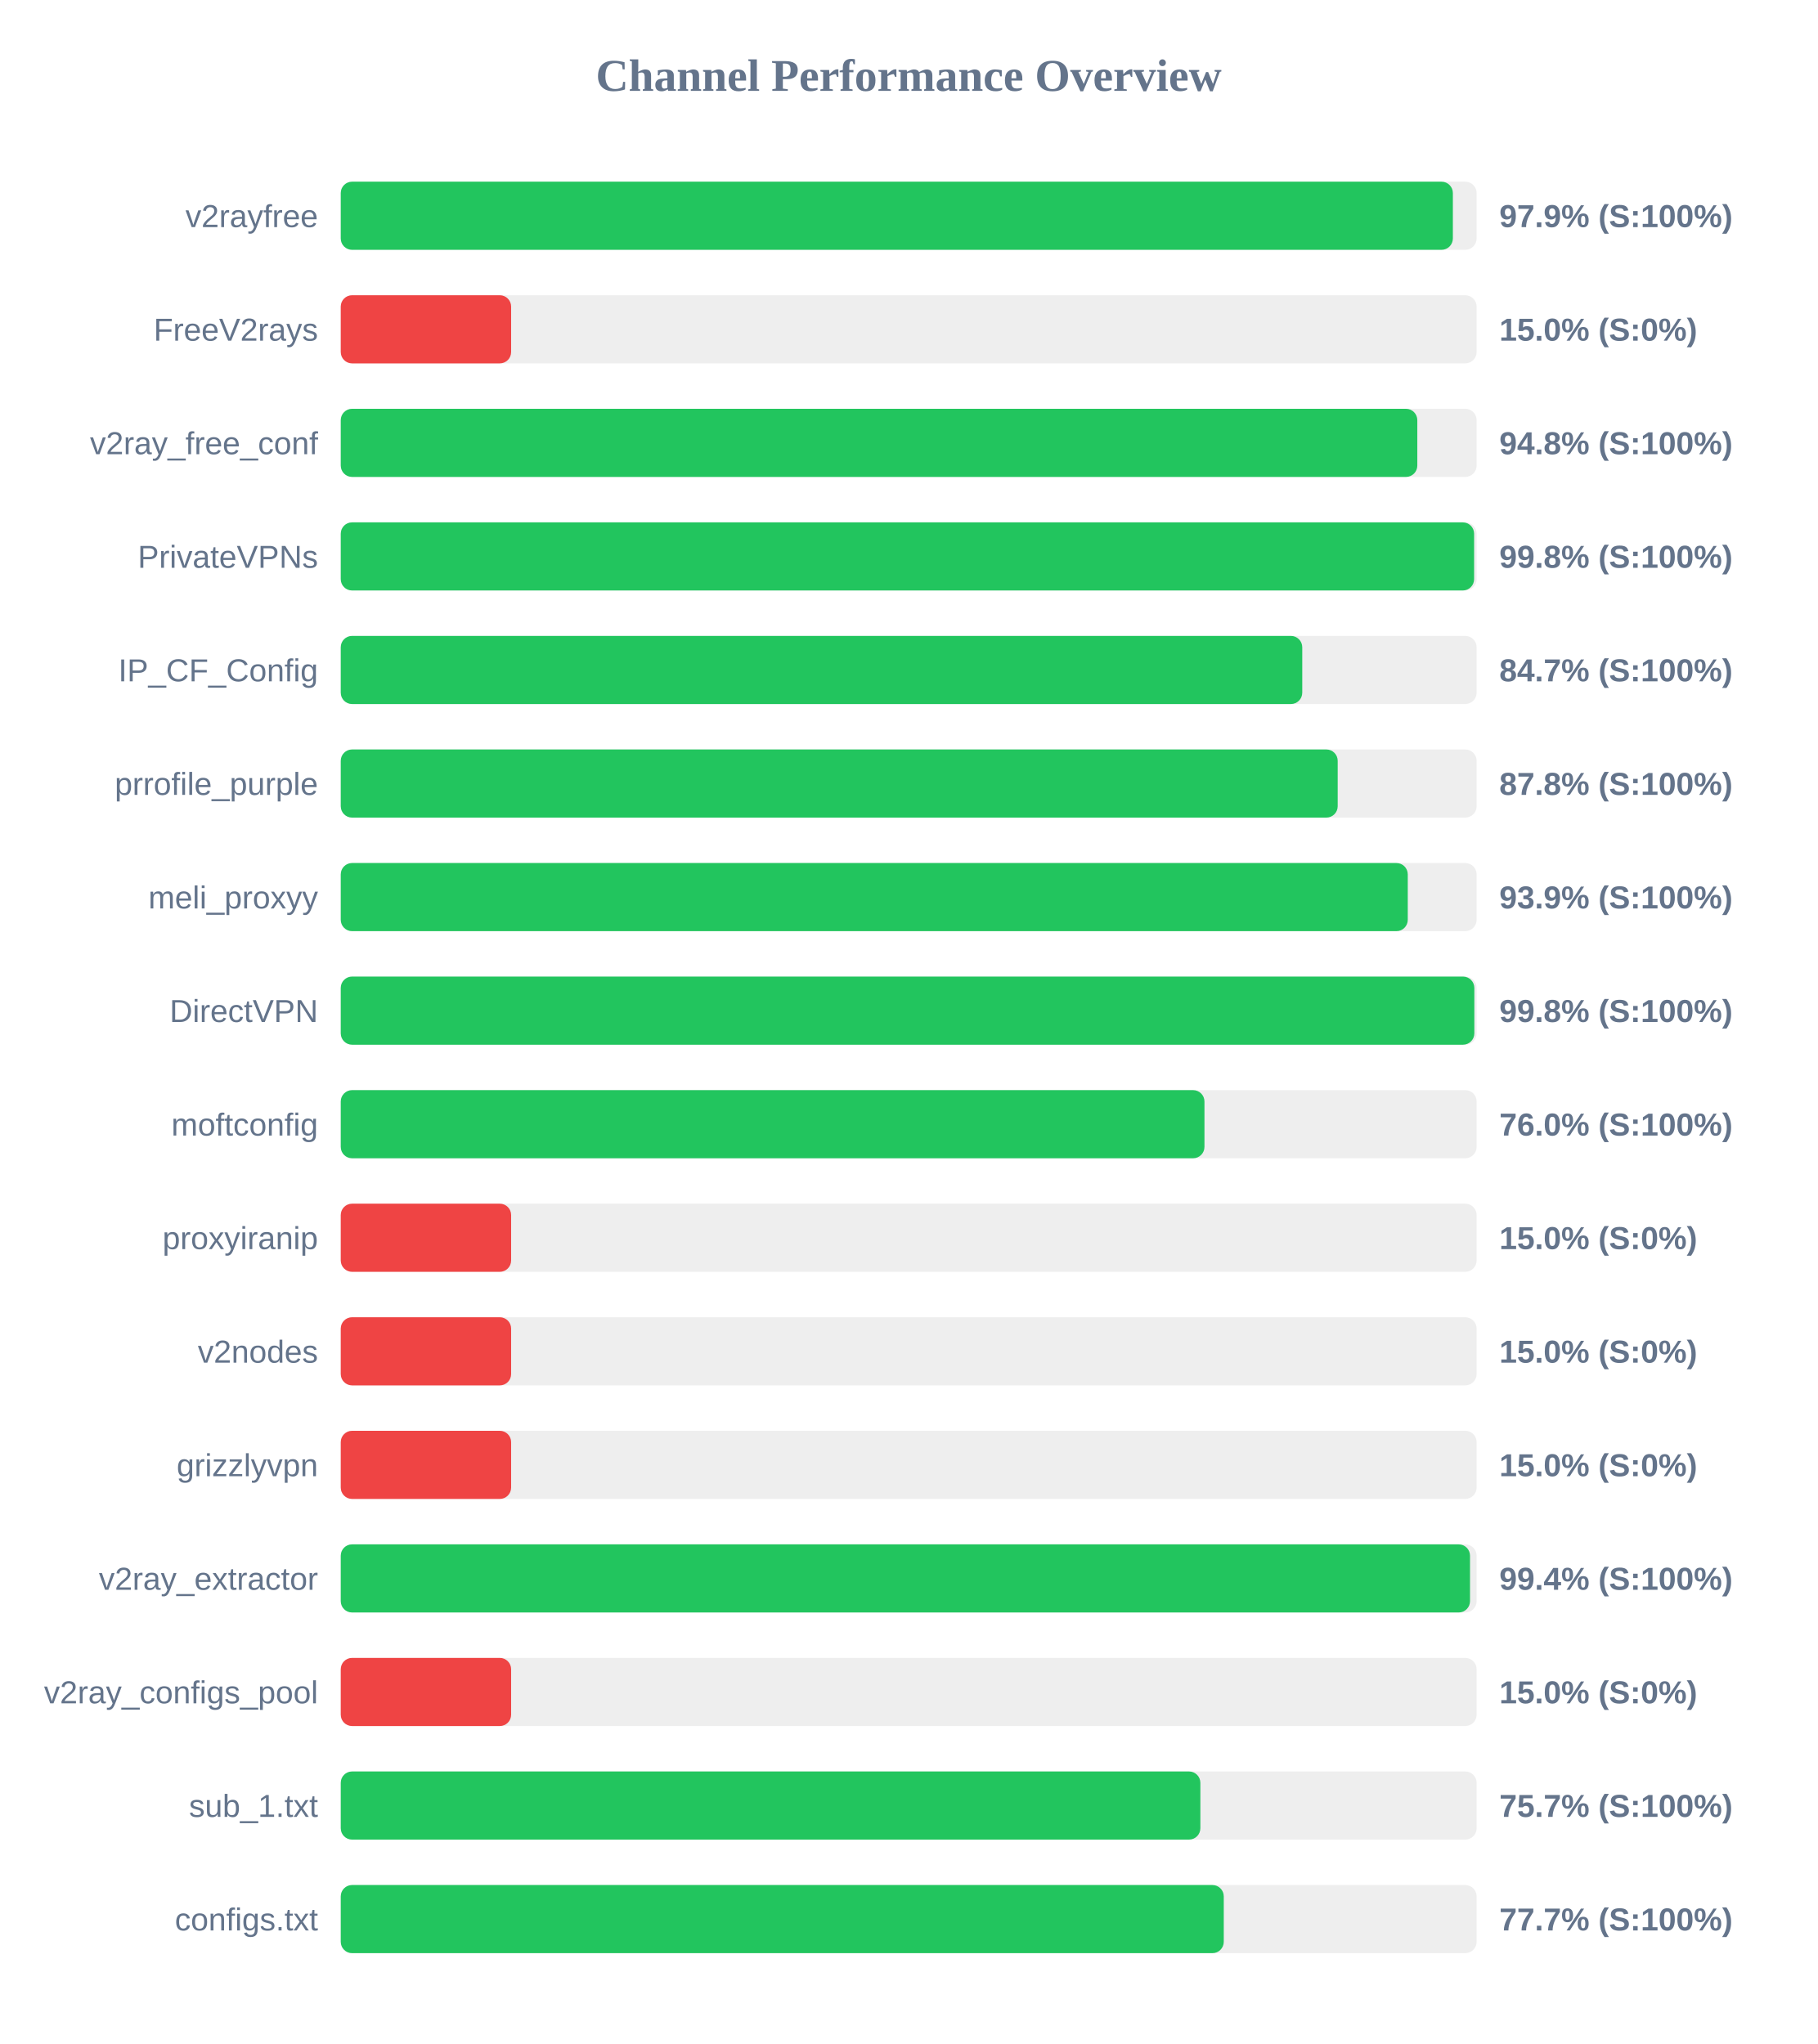
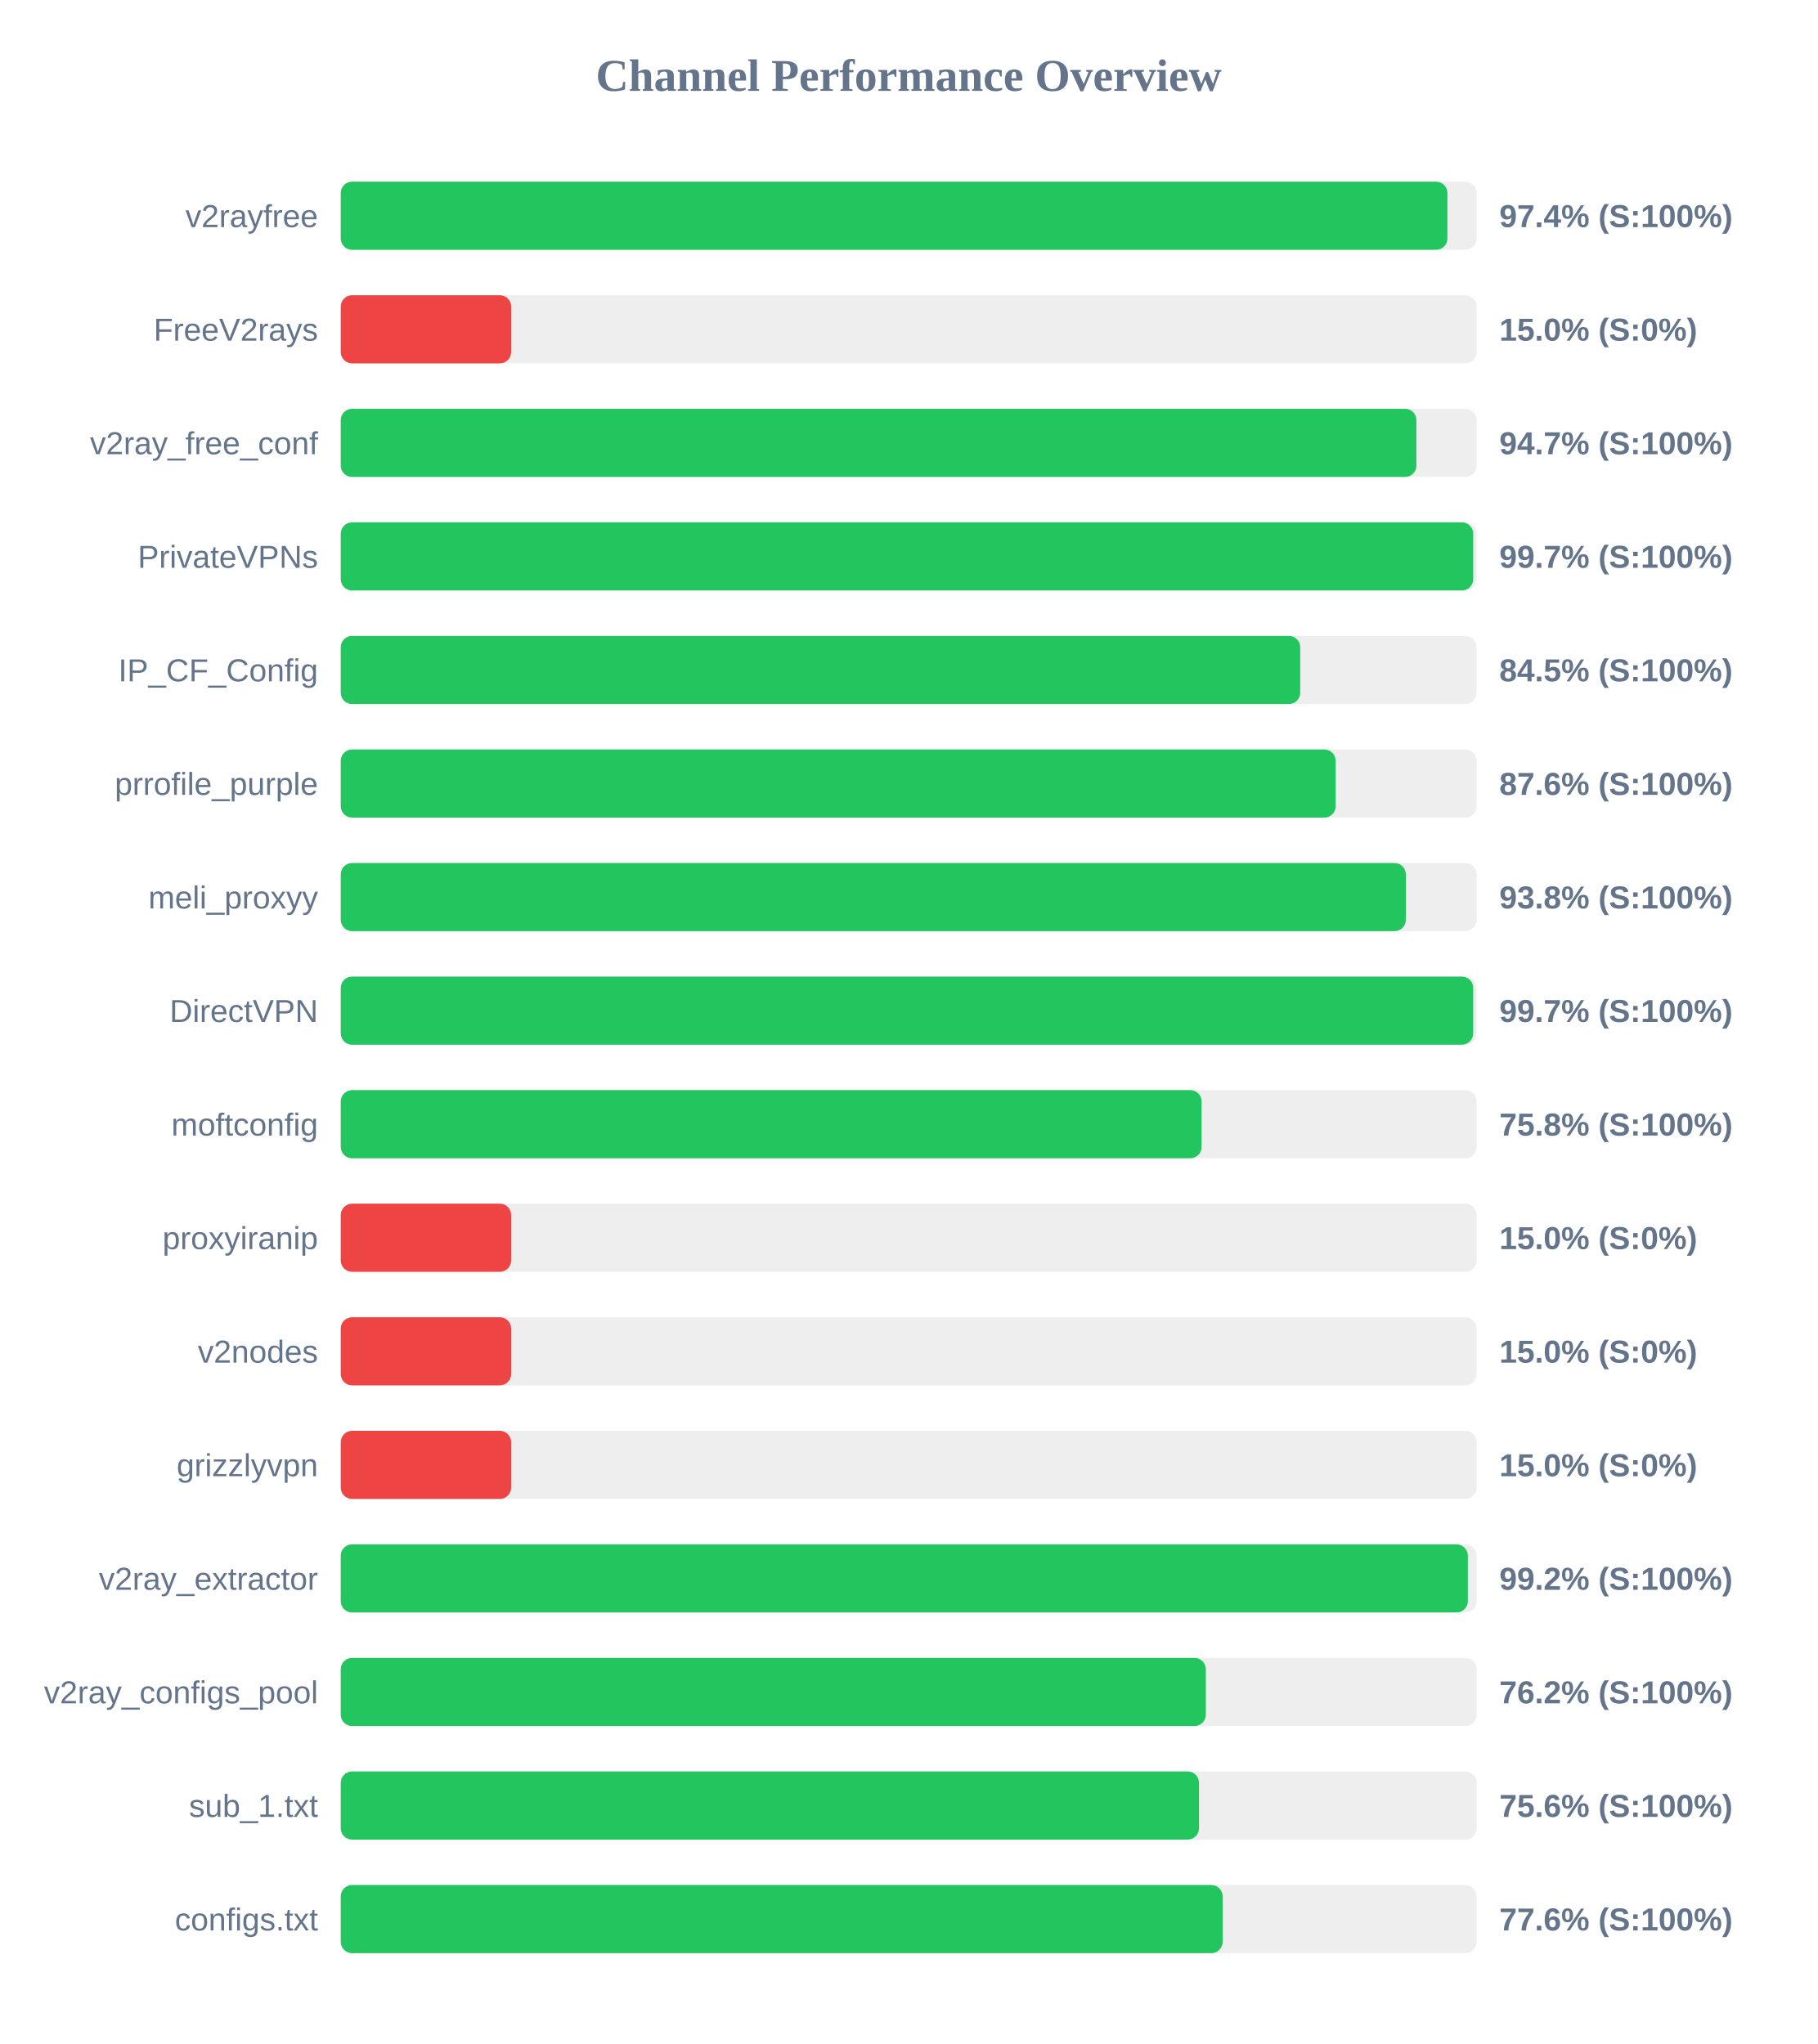
<svg xmlns="http://www.w3.org/2000/svg" width="800" height="900" version="1.1">
  <style>
        .row { font: 14px Arial; fill: #64748b; }
        .score { font: bold 14px Arial; fill: #64748b; }
    </style>
  <text x="400" y="40" text-anchor="middle" font-size="20px" font-weight="bold" fill="#64748b">Channel Performance Overview</text>
  <rect x="150" y="80" width="500" height="30" fill="#eee" rx="5" />
-   <rect x="150" y="80" width="489.55" height="30" fill="#22c55e" rx="5" />
+   <rect x="150" y="80" width="487.15" height="30" fill="#22c55e" rx="5" />
  <text x="140" y="100" text-anchor="end" class="row">v2rayfree</text>
-   <text x="660" y="100" text-anchor="start" class="score">97.9% (S:100%)</text>
+   <text x="660" y="100" text-anchor="start" class="score">97.4% (S:100%)</text>
  <rect x="150" y="130" width="500" height="30" fill="#eee" rx="5" />
  <rect x="150" y="130" width="75.0" height="30" fill="#ef4444" rx="5" />
  <text x="140" y="150" text-anchor="end" class="row">FreeV2rays</text>
  <text x="660" y="150" text-anchor="start" class="score">15.0% (S:0%)</text>
  <rect x="150" y="180" width="500" height="30" fill="#eee" rx="5" />
-   <rect x="150" y="180" width="473.9" height="30" fill="#22c55e" rx="5" />
+   <rect x="150" y="180" width="473.5" height="30" fill="#22c55e" rx="5" />
  <text x="140" y="200" text-anchor="end" class="row">v2ray_free_conf</text>
-   <text x="660" y="200" text-anchor="start" class="score">94.8% (S:100%)</text>
+   <text x="660" y="200" text-anchor="start" class="score">94.7% (S:100%)</text>
  <rect x="150" y="230" width="500" height="30" fill="#eee" rx="5" />
-   <rect x="150" y="230" width="498.9" height="30" fill="#22c55e" rx="5" />
+   <rect x="150" y="230" width="498.5" height="30" fill="#22c55e" rx="5" />
  <text x="140" y="250" text-anchor="end" class="row">PrivateVPNs</text>
-   <text x="660" y="250" text-anchor="start" class="score">99.8% (S:100%)</text>
+   <text x="660" y="250" text-anchor="start" class="score">99.7% (S:100%)</text>
  <rect x="150" y="280" width="500" height="30" fill="#eee" rx="5" />
-   <rect x="150" y="280" width="423.25" height="30" fill="#22c55e" rx="5" />
+   <rect x="150" y="280" width="422.35" height="30" fill="#22c55e" rx="5" />
  <text x="140" y="300" text-anchor="end" class="row">IP_CF_Config</text>
-   <text x="660" y="300" text-anchor="start" class="score">84.7% (S:100%)</text>
+   <text x="660" y="300" text-anchor="start" class="score">84.5% (S:100%)</text>
  <rect x="150" y="330" width="500" height="30" fill="#eee" rx="5" />
-   <rect x="150" y="330" width="438.85" height="30" fill="#22c55e" rx="5" />
+   <rect x="150" y="330" width="437.95" height="30" fill="#22c55e" rx="5" />
  <text x="140" y="350" text-anchor="end" class="row">prrofile_purple</text>
-   <text x="660" y="350" text-anchor="start" class="score">87.8% (S:100%)</text>
+   <text x="660" y="350" text-anchor="start" class="score">87.6% (S:100%)</text>
  <rect x="150" y="380" width="500" height="30" fill="#eee" rx="5" />
-   <rect x="150" y="380" width="469.7" height="30" fill="#22c55e" rx="5" />
+   <rect x="150" y="380" width="468.85" height="30" fill="#22c55e" rx="5" />
  <text x="140" y="400" text-anchor="end" class="row">meli_proxyy</text>
-   <text x="660" y="400" text-anchor="start" class="score">93.9% (S:100%)</text>
+   <text x="660" y="400" text-anchor="start" class="score">93.8% (S:100%)</text>
  <rect x="150" y="430" width="500" height="30" fill="#eee" rx="5" />
-   <rect x="150" y="430" width="499.0" height="30" fill="#22c55e" rx="5" />
+   <rect x="150" y="430" width="498.5" height="30" fill="#22c55e" rx="5" />
  <text x="140" y="450" text-anchor="end" class="row">DirectVPN</text>
-   <text x="660" y="450" text-anchor="start" class="score">99.8% (S:100%)</text>
+   <text x="660" y="450" text-anchor="start" class="score">99.7% (S:100%)</text>
  <rect x="150" y="480" width="500" height="30" fill="#eee" rx="5" />
-   <rect x="150" y="480" width="380.2" height="30" fill="#22c55e" rx="5" />
+   <rect x="150" y="480" width="378.95" height="30" fill="#22c55e" rx="5" />
  <text x="140" y="500" text-anchor="end" class="row">moftconfig</text>
-   <text x="660" y="500" text-anchor="start" class="score">76.0% (S:100%)</text>
+   <text x="660" y="500" text-anchor="start" class="score">75.8% (S:100%)</text>
  <rect x="150" y="530" width="500" height="30" fill="#eee" rx="5" />
  <rect x="150" y="530" width="75.0" height="30" fill="#ef4444" rx="5" />
  <text x="140" y="550" text-anchor="end" class="row">proxyiranip</text>
  <text x="660" y="550" text-anchor="start" class="score">15.0% (S:0%)</text>
  <rect x="150" y="580" width="500" height="30" fill="#eee" rx="5" />
  <rect x="150" y="580" width="75.0" height="30" fill="#ef4444" rx="5" />
  <text x="140" y="600" text-anchor="end" class="row">v2nodes</text>
  <text x="660" y="600" text-anchor="start" class="score">15.0% (S:0%)</text>
  <rect x="150" y="630" width="500" height="30" fill="#eee" rx="5" />
  <rect x="150" y="630" width="75.0" height="30" fill="#ef4444" rx="5" />
  <text x="140" y="650" text-anchor="end" class="row">grizzlyvpn</text>
  <text x="660" y="650" text-anchor="start" class="score">15.0% (S:0%)</text>
  <rect x="150" y="680" width="500" height="30" fill="#eee" rx="5" />
-   <rect x="150" y="680" width="497.1" height="30" fill="#22c55e" rx="5" />
+   <rect x="150" y="680" width="496.15" height="30" fill="#22c55e" rx="5" />
  <text x="140" y="700" text-anchor="end" class="row">v2ray_extractor</text>
-   <text x="660" y="700" text-anchor="start" class="score">99.4% (S:100%)</text>
+   <text x="660" y="700" text-anchor="start" class="score">99.2% (S:100%)</text>
  <rect x="150" y="730" width="500" height="30" fill="#eee" rx="5" />
-   <rect x="150" y="730" width="75.0" height="30" fill="#ef4444" rx="5" />
+   <rect x="150" y="730" width="380.8" height="30" fill="#22c55e" rx="5" />
  <text x="140" y="750" text-anchor="end" class="row">v2ray_configs_pool</text>
-   <text x="660" y="750" text-anchor="start" class="score">15.0% (S:0%)</text>
+   <text x="660" y="750" text-anchor="start" class="score">76.2% (S:100%)</text>
  <rect x="150" y="780" width="500" height="30" fill="#eee" rx="5" />
-   <rect x="150" y="780" width="378.4" height="30" fill="#22c55e" rx="5" />
+   <rect x="150" y="780" width="377.8" height="30" fill="#22c55e" rx="5" />
  <text x="140" y="800" text-anchor="end" class="row">sub_1.txt</text>
-   <text x="660" y="800" text-anchor="start" class="score">75.7% (S:100%)</text>
+   <text x="660" y="800" text-anchor="start" class="score">75.6% (S:100%)</text>
  <rect x="150" y="830" width="500" height="30" fill="#eee" rx="5" />
-   <rect x="150" y="830" width="388.7" height="30" fill="#22c55e" rx="5" />
+   <rect x="150" y="830" width="388.2" height="30" fill="#22c55e" rx="5" />
  <text x="140" y="850" text-anchor="end" class="row">configs.txt</text>
-   <text x="660" y="850" text-anchor="start" class="score">77.7% (S:100%)</text>
+   <text x="660" y="850" text-anchor="start" class="score">77.6% (S:100%)</text>
</svg>
